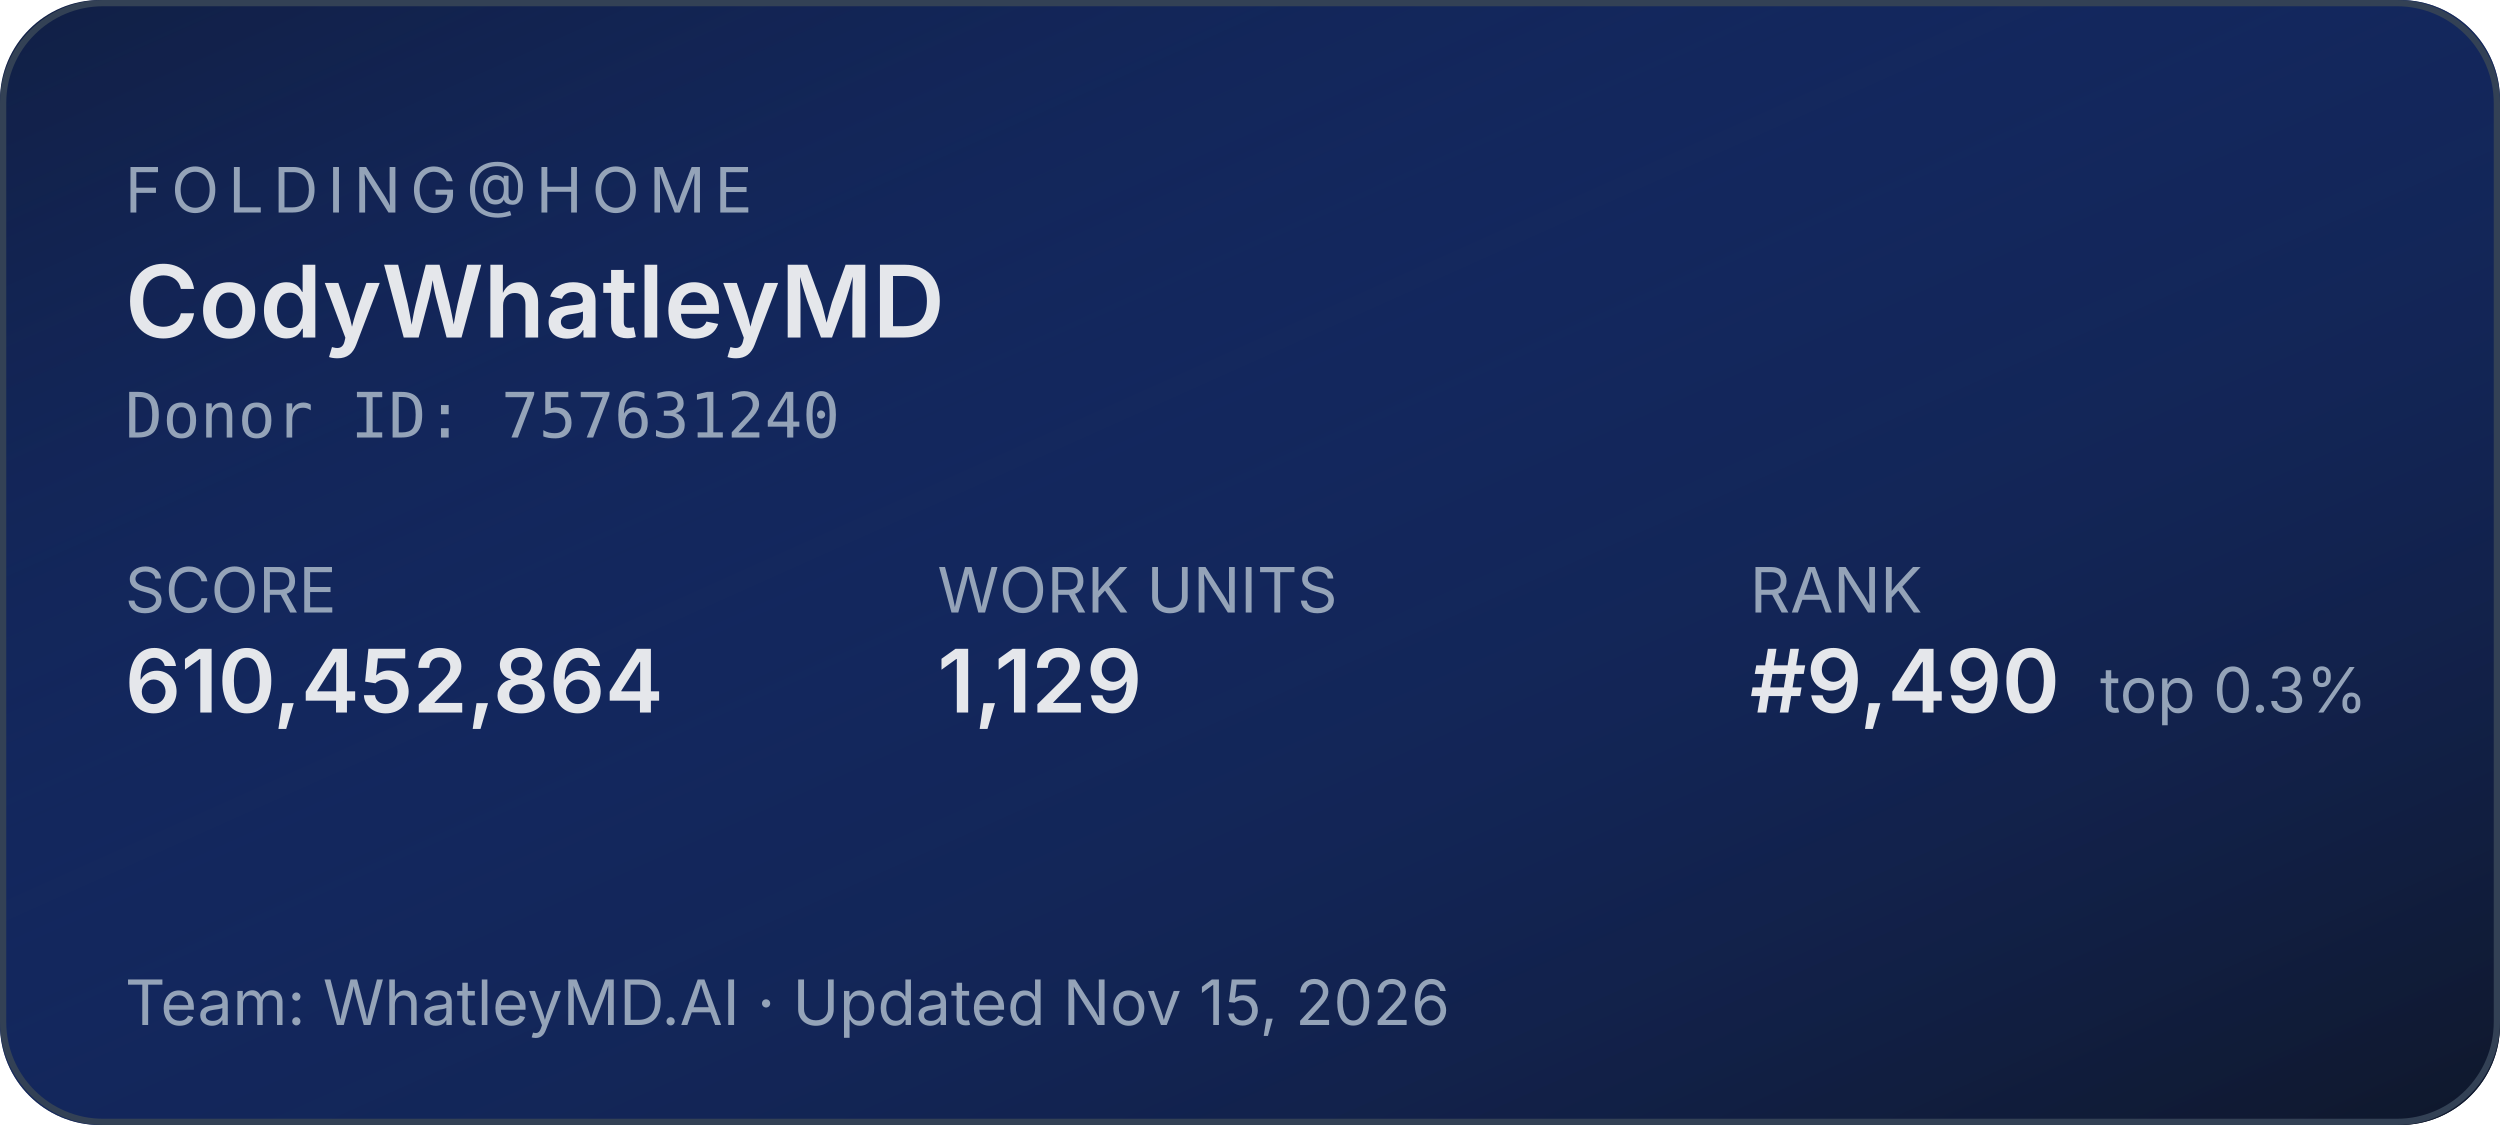
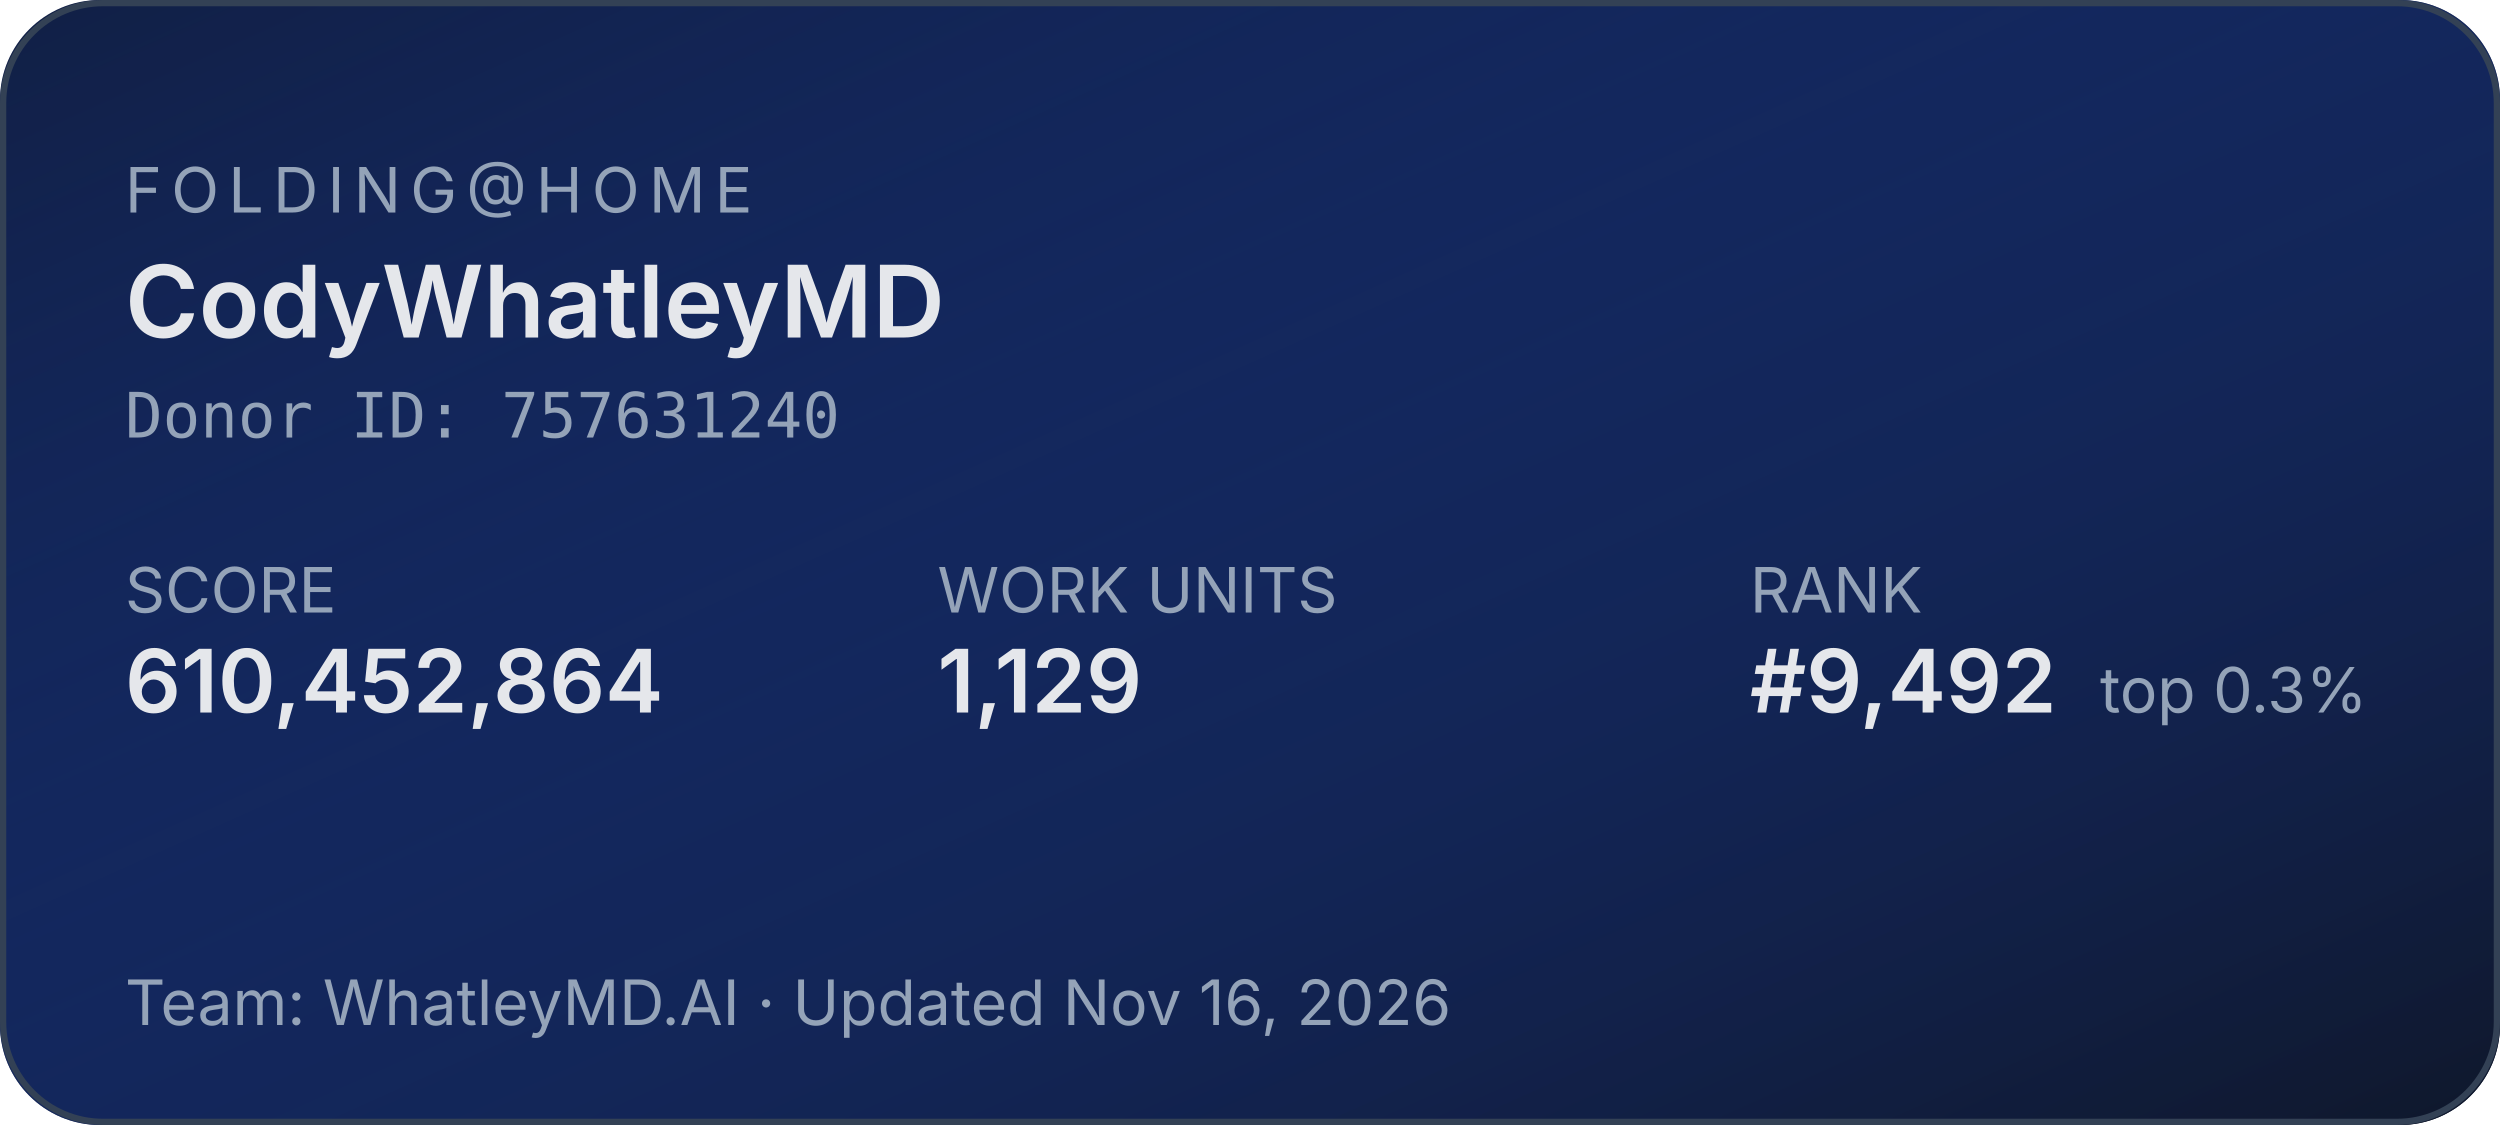
<svg xmlns="http://www.w3.org/2000/svg" width="400" height="180" role="img" aria-label="Folding@home stats for CodyWhatleyMD">
  <defs>
    <linearGradient id="bg" x1="0" y1="0" x2="1" y2="1">
      <stop offset="0%" stop-color="#1d4ed8" stop-opacity="0.15" />
      <stop offset="100%" stop-color="#0f172a" stop-opacity="1" />
    </linearGradient>
  </defs>
  <rect width="400" height="180" rx="16" fill="#0f172a" />
  <rect width="400" height="180" rx="16" fill="url(#bg)" />
  <rect x="0.5" y="0.5" width="399" height="179" rx="16" fill="none" stroke="#334155" stroke-width="1" />
  <g font-family="system-ui,-apple-system,sans-serif">
    <text x="20" y="34" fill="#94a3b8" font-size="10" letter-spacing="1.5" text-transform="uppercase">FOLDING@HOME</text>
    <text x="20" y="54" fill="#e5e7eb" font-size="16" font-weight="600">CodyWhatleyMD</text>
    <text x="20" y="70" fill="#94a3b8" font-size="10" font-family="ui-monospace,monospace">Donor ID: 757631240</text>
    <text x="20" y="98" fill="#94a3b8" font-size="10">SCORE</text>
    <text x="20" y="114" fill="#e5e7eb" font-size="14" font-weight="600">610,452,864</text>
    <text x="150" y="98" fill="#94a3b8" font-size="10">WORK UNITS</text>
    <text x="150" y="114" fill="#e5e7eb" font-size="14" font-weight="600">1,129</text>
    <text x="280" y="98" fill="#94a3b8" font-size="10">RANK</text>
-     <text x="280" y="114" fill="#e5e7eb" font-size="14" font-weight="600">#9,490</text>
+     <text x="280" y="114" fill="#e5e7eb" font-size="14" font-weight="600">#9,492</text>
    <text x="336" y="114" fill="#94a3b8" font-size="10">top 0.3%</text>
-     <text x="20" y="164" fill="#94a3b8" font-size="10">Team: WhatleyMD.AI  ·  Updated Nov 15, 2026</text>
+     <text x="20" y="164" fill="#94a3b8" font-size="10">Team: WhatleyMD.AI  ·  Updated Nov 16, 2026</text>
  </g>
</svg>
